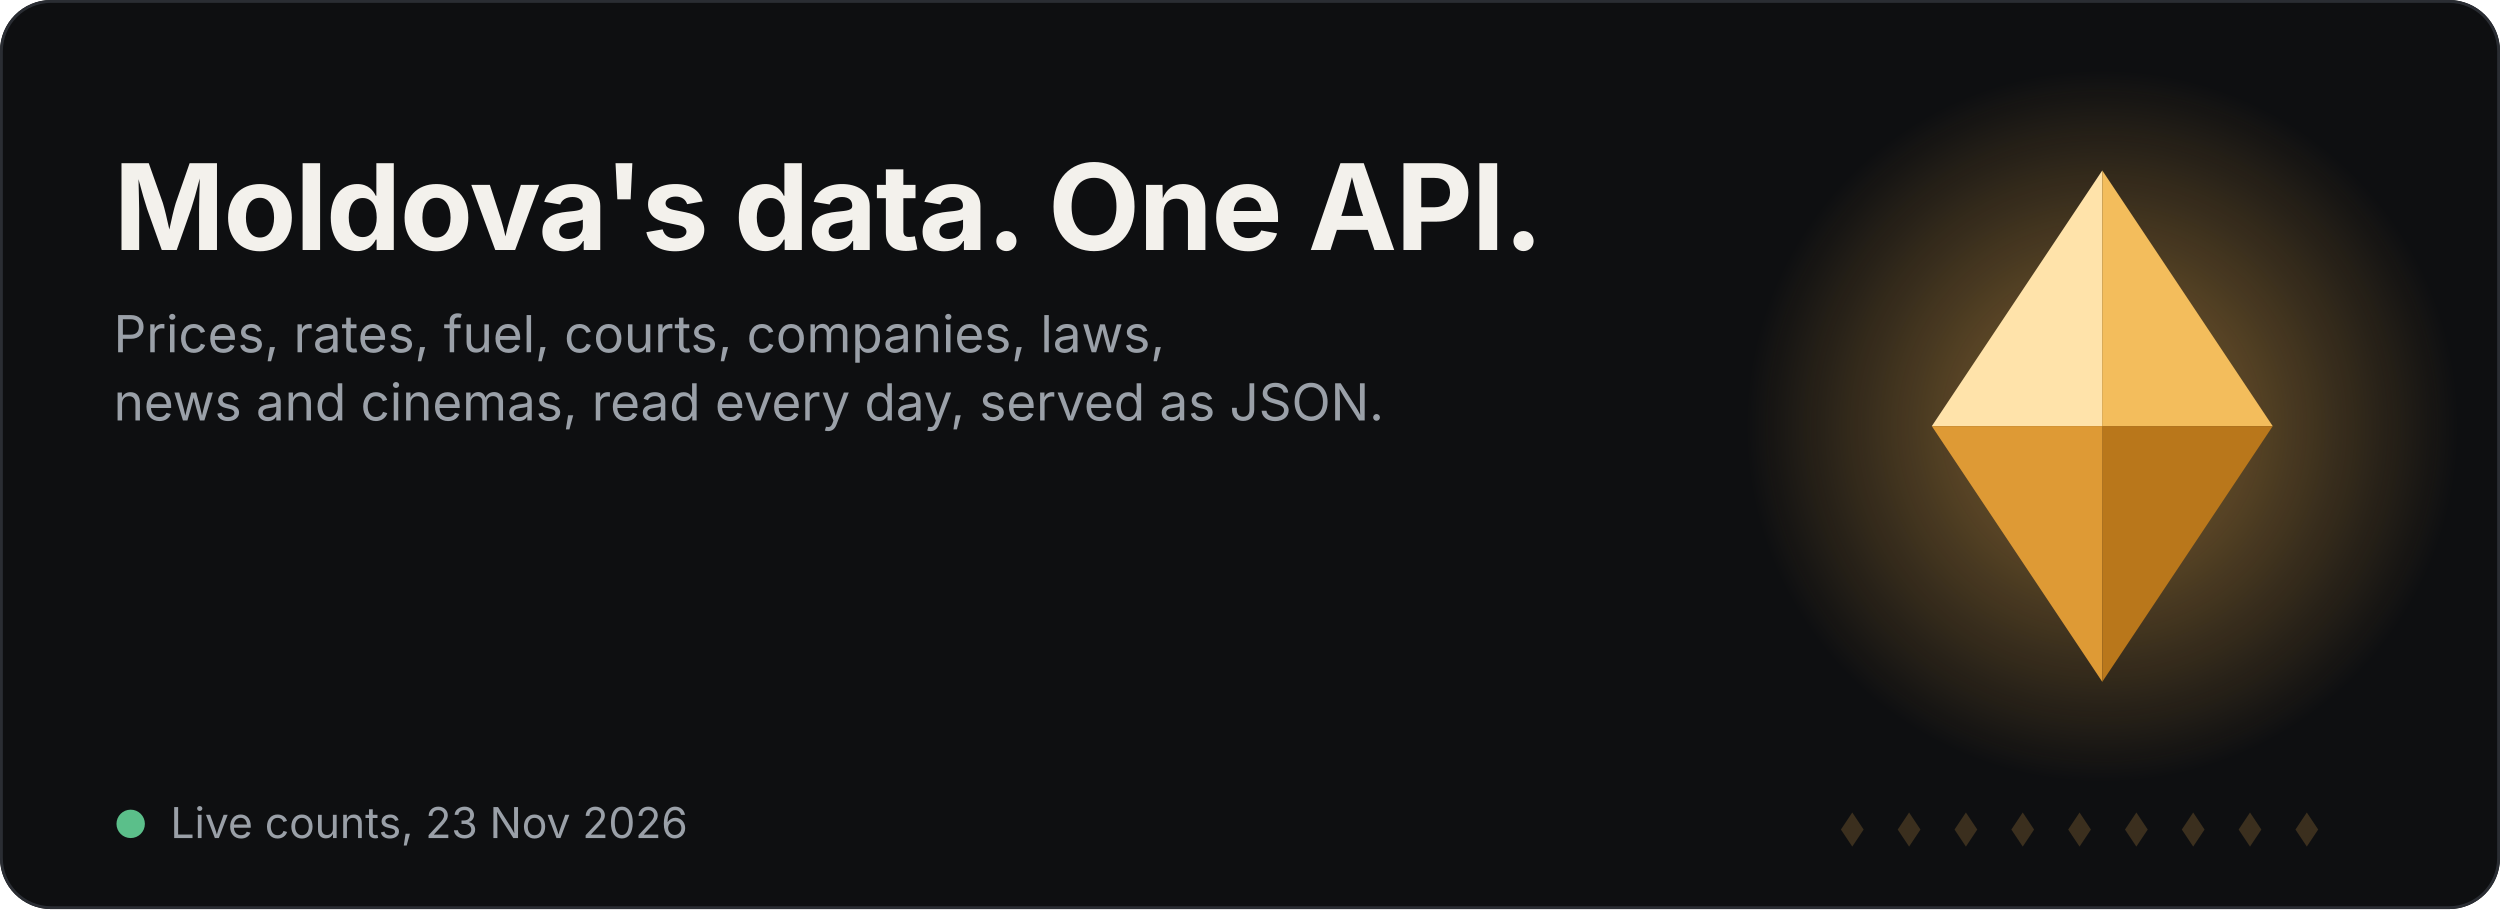
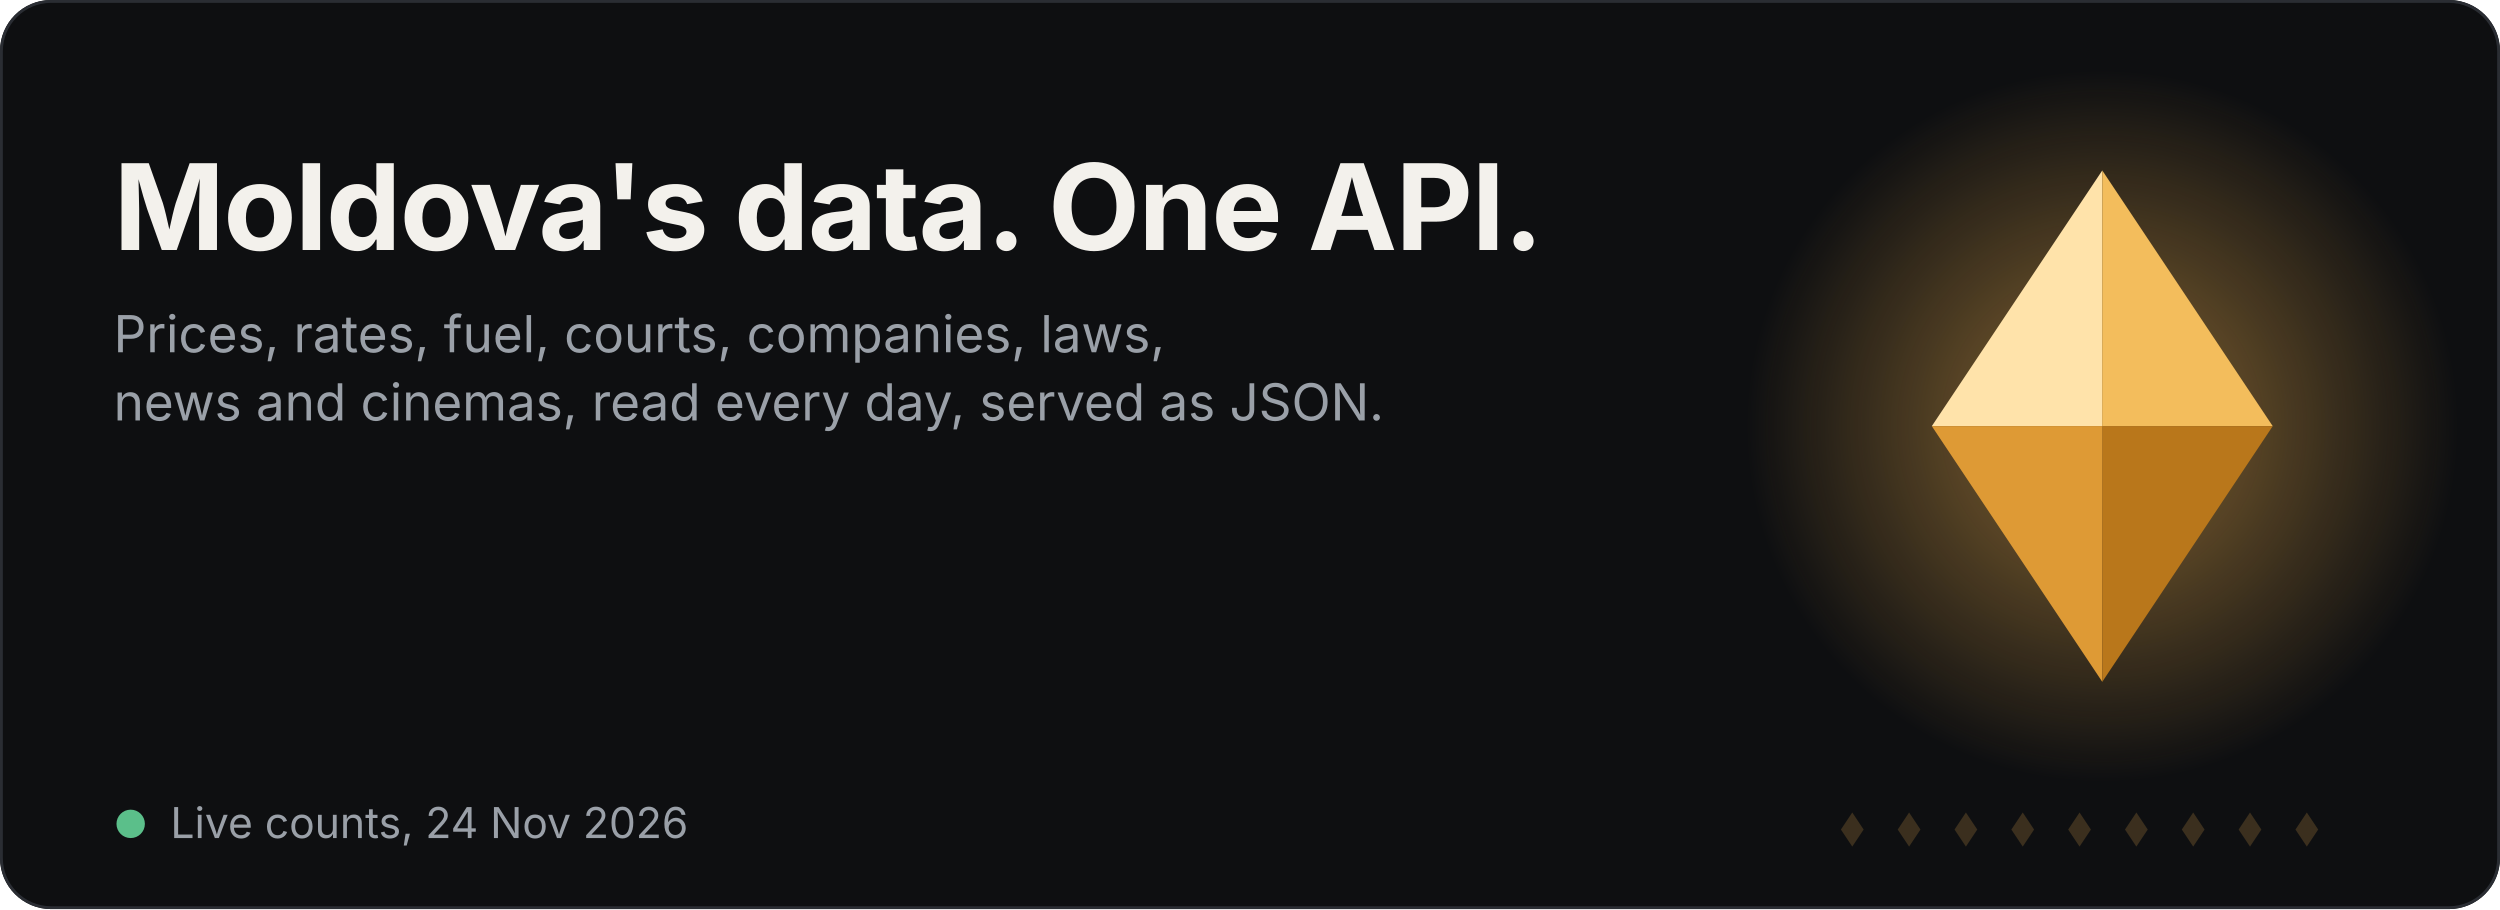
<svg xmlns="http://www.w3.org/2000/svg" width="880" height="320" viewBox="0 0 880 320" role="img" aria-label="Satelit: Moldova's data in one API">
  <style>.t{font:700 42px -apple-system,BlinkMacSystemFont,'Segoe UI',Inter,Helvetica,Arial,sans-serif;fill:#F3F1EC;letter-spacing:-.5px}.s{font:400 18px -apple-system,BlinkMacSystemFont,'Segoe UI',Inter,Helvetica,Arial,sans-serif;fill:#9AA0A8}.big{font:700 38px -apple-system,BlinkMacSystemFont,'Segoe UI',Inter,Helvetica,Arial,sans-serif;fill:#F0B14E;letter-spacing:-.5px}.lbl{font:400 17px -apple-system,BlinkMacSystemFont,'Segoe UI',Inter,Helvetica,Arial,sans-serif;fill:#9AA0A8}.f{opacity:0}.f0{animation:k0 18s infinite}@keyframes k0{0%,0.00%{opacity:0;transform:translateY(16px)}2.22%,14.44%{opacity:1;transform:translateY(0)}16.67%,100%{opacity:0;transform:translateY(-16px)}}.f1{animation:k1 18s infinite}@keyframes k1{0%,16.67%{opacity:0;transform:translateY(16px)}18.89%,31.11%{opacity:1;transform:translateY(0)}33.33%,100%{opacity:0;transform:translateY(-16px)}}.f2{animation:k2 18s infinite}@keyframes k2{0%,33.33%{opacity:0;transform:translateY(16px)}35.56%,47.78%{opacity:1;transform:translateY(0)}50.00%,100%{opacity:0;transform:translateY(-16px)}}.f3{animation:k3 18s infinite}@keyframes k3{0%,50.00%{opacity:0;transform:translateY(16px)}52.22%,64.44%{opacity:1;transform:translateY(0)}66.67%,100%{opacity:0;transform:translateY(-16px)}}.f4{animation:k4 18s infinite}@keyframes k4{0%,66.67%{opacity:0;transform:translateY(16px)}68.89%,81.11%{opacity:1;transform:translateY(0)}83.33%,100%{opacity:0;transform:translateY(-16px)}}.f5{animation:k5 18s infinite}@keyframes k5{0%,83.33%{opacity:0;transform:translateY(16px)}85.56%,97.78%{opacity:1;transform:translateY(0)}100.00%,100%{opacity:0;transform:translateY(-16px)}}
.m{transform-box:fill-box;transform-origin:center;animation:float 6s ease-in-out infinite}@keyframes float{0%,100%{transform:translateY(0)}50%{transform:translateY(-7px)}}
.glow{animation:pulse 6s ease-in-out infinite}@keyframes pulse{0%,100%{opacity:.35}50%{opacity:.7}}
.sweep{animation:sw 7s ease-in-out infinite}@keyframes sw{0%,60%{transform:translateX(-140px)}100%{transform:translateX(140px)}}
.dot{fill:#F0B14E;opacity:.2}.live{fill:#5BBF8A;animation:blink 2s infinite}@keyframes blink{50%{opacity:.25}}.when{font:400 15px -apple-system,BlinkMacSystemFont,'Segoe UI',Inter,Helvetica,Arial,sans-serif;fill:#9AA0A8}@media (prefers-reduced-motion:reduce){*{animation:none!important}}</style>
  <rect width="880" height="320" rx="18" fill="#0E0F11" />
  <rect x=".5" y=".5" width="879" height="319" rx="17.5" fill="none" stroke="#2A2D33" />
  <defs>
    <radialGradient id="g" cx="50%" cy="50%" r="50%">
      <stop offset="0" stop-color="#F0B14E" stop-opacity=".55" />
      <stop offset="1" stop-color="#F0B14E" stop-opacity="0" />
    </radialGradient>
    <clipPath id="mc">
      <path d="M680 150l60-90 60 90-60 90z" />
    </clipPath>
    <linearGradient id="sh" x1="0" x2="1">
      <stop offset="0" stop-color="#fff" stop-opacity="0" />
      <stop offset=".5" stop-color="#fff" stop-opacity=".45" />
      <stop offset="1" stop-color="#fff" stop-opacity="0" />
    </linearGradient>
  </defs>
  <circle cx="740" cy="150" r="125" fill="url(#g)" class="glow" />
  <g class="m">
    <g transform="translate(680 60) scale(3)" class="">
      <path d="M0 30L20 0L20 30Z" fill="#FFE3AA" />
      <path d="M20 0L40 30L20 30Z" fill="#F3BD5C" />
      <path d="M0 30L20 60L20 30Z" fill="#DE9A35" />
      <path d="M20 60L40 30L20 30Z" fill="#B9771B" />
    </g>
    <g clip-path="url(#mc)">
      <rect class="sweep" x="660" y="40" width="60" height="230" fill="url(#sh)" transform="skewX(-15)" />
    </g>
  </g>
  <path class="dot" d="M652 286l4 6-4 6-4-6z" />
  <path class="dot" d="M672 286l4 6-4 6-4-6z" />
  <path class="dot" d="M692 286l4 6-4 6-4-6z" />
  <path class="dot" d="M712 286l4 6-4 6-4-6z" />
  <path class="dot" d="M732 286l4 6-4 6-4-6z" />
  <path class="dot" d="M752 286l4 6-4 6-4-6z" />
  <path class="dot" d="M772 286l4 6-4 6-4-6z" />
  <path class="dot" d="M792 286l4 6-4 6-4-6z" />
  <path class="dot" d="M812 286l4 6-4 6-4-6z" />
  <text x="40" y="88" class="t">Moldova's data. One API.</text>
  <text x="40" y="124" class="s">Prices, rates, fuel, courts, companies, laws,</text>
  <text x="40" y="148" class="s">news and cinemas, read every day, served as JSON.</text>
  <g transform="translate(40 218)">
    <g class="f f0">
-       <text x="0" y="0" class="big">1 245 384</text>
+       <text x="0" y="0" class="big">1 240 766</text>
      <text x="0" y="28" class="lbl">products priced in Moldovan shops</text>
    </g>
    <g class="f f1">
-       <text x="0" y="0" class="big">4 683 503</text>
+       <text x="0" y="0" class="big">4 794 280</text>
      <text x="0" y="28" class="lbl">court hearings, back to 2001</text>
    </g>
    <g class="f f2">
-       <text x="0" y="0" class="big">170 812</text>
+       <text x="0" y="0" class="big">170 960</text>
      <text x="0" y="28" class="lbl">companies from the state register</text>
    </g>
    <g class="f f3">
      <text x="0" y="0" class="big">110 558</text>
      <text x="0" y="28" class="lbl">laws and acts, back to 1961</text>
    </g>
    <g class="f f4">
-       <text x="0" y="0" class="big">712 652</text>
+       <text x="0" y="0" class="big">720 633</text>
      <text x="0" y="28" class="lbl">films, with cinema sessions in Moldova</text>
    </g>
    <g class="f f5">
      <text x="0" y="0" class="big">909 455</text>
      <text x="0" y="28" class="lbl">Romanian citizenship dossiers</text>
    </g>
  </g>
  <circle cx="46" cy="290" r="5" class="live" />
-   <text x="60" y="295" class="when">Live counts, 23 Nov 2026</text>
+   <text x="60" y="295" class="when">Live counts, 24 Nov 2026</text>
</svg>
